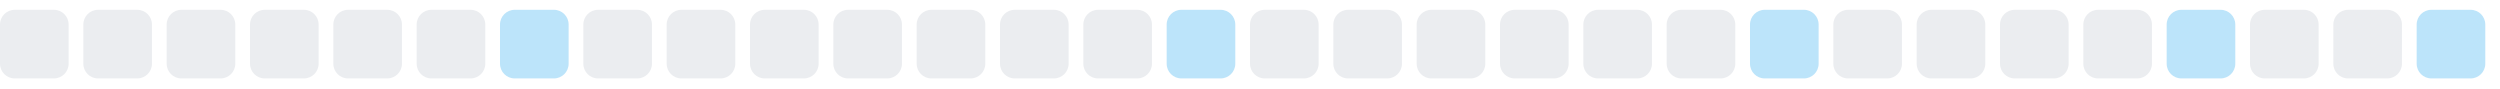
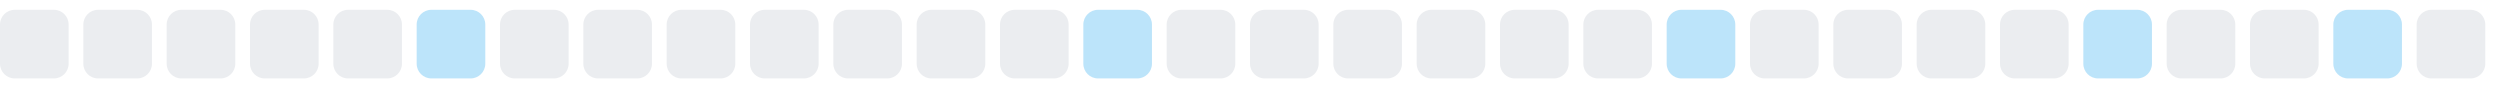
<svg xmlns="http://www.w3.org/2000/svg" width="255" height="9">
  <style>
        .level0 { fill: #ebedf0; }
        .level1 { fill: #bce4fa; }
        .level2 { fill: #75c7f7; }
        .level3 { fill: #30a9f2; }
        .level4 { fill: #008ee6; }
        @media (prefers-color-scheme: dark) {
          .level0 { fill: #161b22; }
          .level1 { fill: #0b3b5c; }
          .level2 { fill: #0a6299; }
          .level3 { fill: #008ee6; }
          .level4 { fill: #5bc4ff; }
        }
      </style>
  <rect x="0.0" y="1" width="7" height="7" rx="1.5" ry="1.5" class="level0" />
  <rect x="8.5" y="1" width="7" height="7" rx="1.5" ry="1.5" class="level0" />
  <rect x="17.0" y="1" width="7" height="7" rx="1.5" ry="1.5" class="level0" />
  <rect x="25.5" y="1" width="7" height="7" rx="1.5" ry="1.5" class="level0" />
  <rect x="34.0" y="1" width="7" height="7" rx="1.5" ry="1.5" class="level0" />
-   <rect x="42.5" y="1" width="7" height="7" rx="1.5" ry="1.5" class="level0" />
-   <rect x="51.0" y="1" width="7" height="7" rx="1.5" ry="1.5" class="level1" />
+   <rect x="42.5" y="1" width="7" height="7" rx="1.5" ry="1.5" class="level1" />
+   <rect x="51.0" y="1" width="7" height="7" rx="1.5" ry="1.5" class="level0" />
  <rect x="59.5" y="1" width="7" height="7" rx="1.5" ry="1.5" class="level0" />
  <rect x="68.0" y="1" width="7" height="7" rx="1.5" ry="1.5" class="level0" />
  <rect x="76.5" y="1" width="7" height="7" rx="1.5" ry="1.5" class="level0" />
  <rect x="85.0" y="1" width="7" height="7" rx="1.5" ry="1.5" class="level0" />
  <rect x="93.5" y="1" width="7" height="7" rx="1.5" ry="1.5" class="level0" />
  <rect x="102.0" y="1" width="7" height="7" rx="1.5" ry="1.5" class="level0" />
-   <rect x="110.5" y="1" width="7" height="7" rx="1.5" ry="1.5" class="level0" />
-   <rect x="119.0" y="1" width="7" height="7" rx="1.5" ry="1.5" class="level1" />
+   <rect x="110.5" y="1" width="7" height="7" rx="1.5" ry="1.5" class="level1" />
+   <rect x="119.0" y="1" width="7" height="7" rx="1.5" ry="1.5" class="level0" />
  <rect x="127.5" y="1" width="7" height="7" rx="1.5" ry="1.5" class="level0" />
  <rect x="136.0" y="1" width="7" height="7" rx="1.5" ry="1.5" class="level0" />
  <rect x="144.5" y="1" width="7" height="7" rx="1.5" ry="1.5" class="level0" />
  <rect x="153.0" y="1" width="7" height="7" rx="1.5" ry="1.5" class="level0" />
  <rect x="161.5" y="1" width="7" height="7" rx="1.5" ry="1.5" class="level0" />
-   <rect x="170.0" y="1" width="7" height="7" rx="1.5" ry="1.5" class="level0" />
-   <rect x="178.5" y="1" width="7" height="7" rx="1.5" ry="1.5" class="level1" />
+   <rect x="170.0" y="1" width="7" height="7" rx="1.5" ry="1.5" class="level1" />
+   <rect x="178.5" y="1" width="7" height="7" rx="1.5" ry="1.5" class="level0" />
  <rect x="187.0" y="1" width="7" height="7" rx="1.5" ry="1.5" class="level0" />
  <rect x="195.5" y="1" width="7" height="7" rx="1.5" ry="1.5" class="level0" />
  <rect x="204.0" y="1" width="7" height="7" rx="1.5" ry="1.5" class="level0" />
-   <rect x="212.5" y="1" width="7" height="7" rx="1.5" ry="1.5" class="level0" />
-   <rect x="221.0" y="1" width="7" height="7" rx="1.5" ry="1.5" class="level1" />
+   <rect x="212.5" y="1" width="7" height="7" rx="1.5" ry="1.5" class="level1" />
+   <rect x="221.0" y="1" width="7" height="7" rx="1.5" ry="1.5" class="level0" />
  <rect x="229.5" y="1" width="7" height="7" rx="1.5" ry="1.5" class="level0" />
-   <rect x="238.0" y="1" width="7" height="7" rx="1.5" ry="1.5" class="level0" />
-   <rect x="246.5" y="1" width="7" height="7" rx="1.5" ry="1.5" class="level1" />
+   <rect x="238.0" y="1" width="7" height="7" rx="1.5" ry="1.5" class="level1" />
+   <rect x="246.5" y="1" width="7" height="7" rx="1.5" ry="1.5" class="level0" />
</svg>
